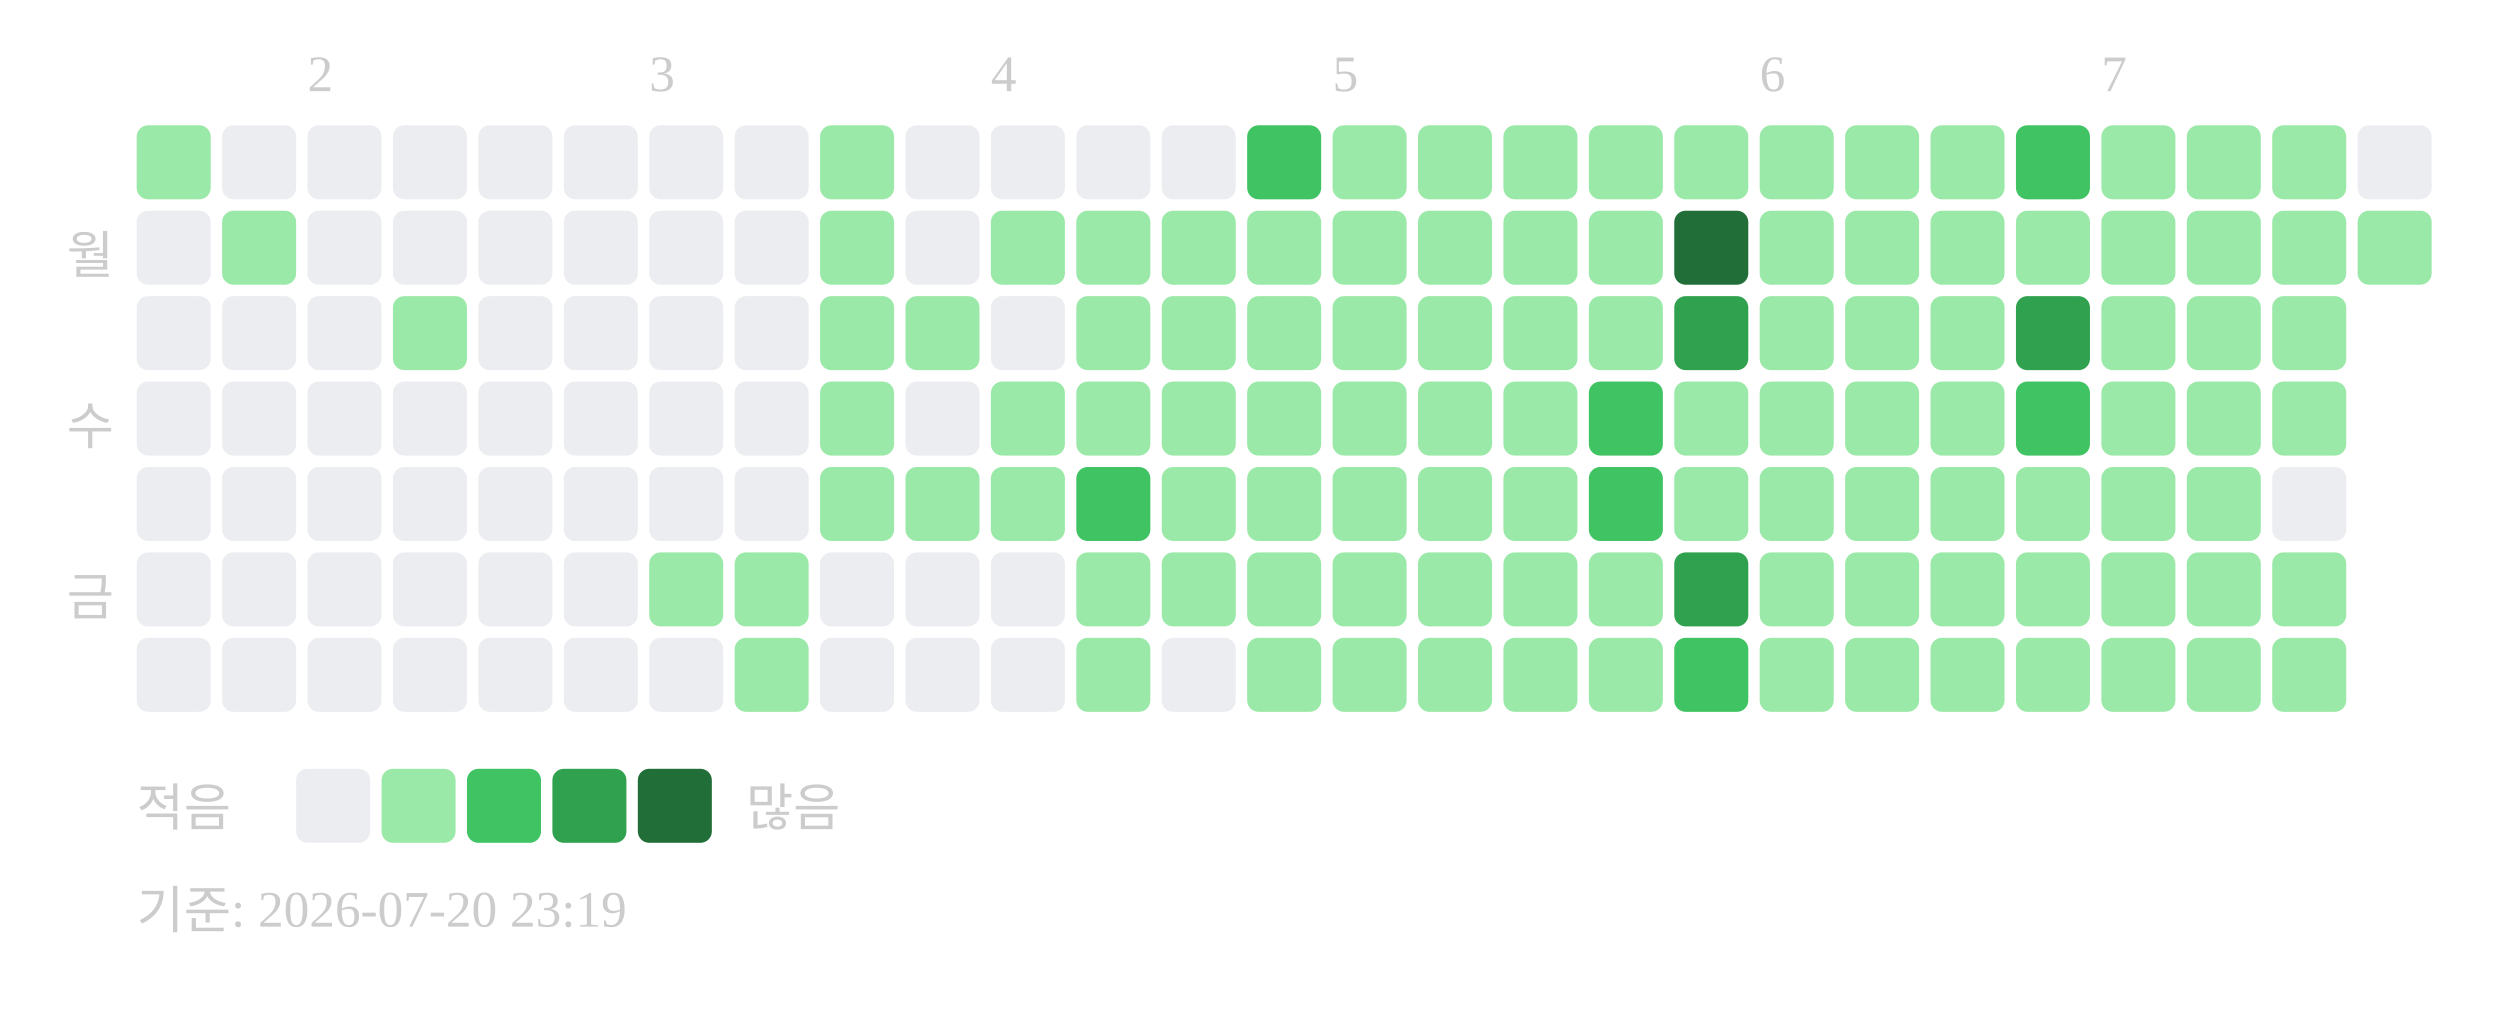
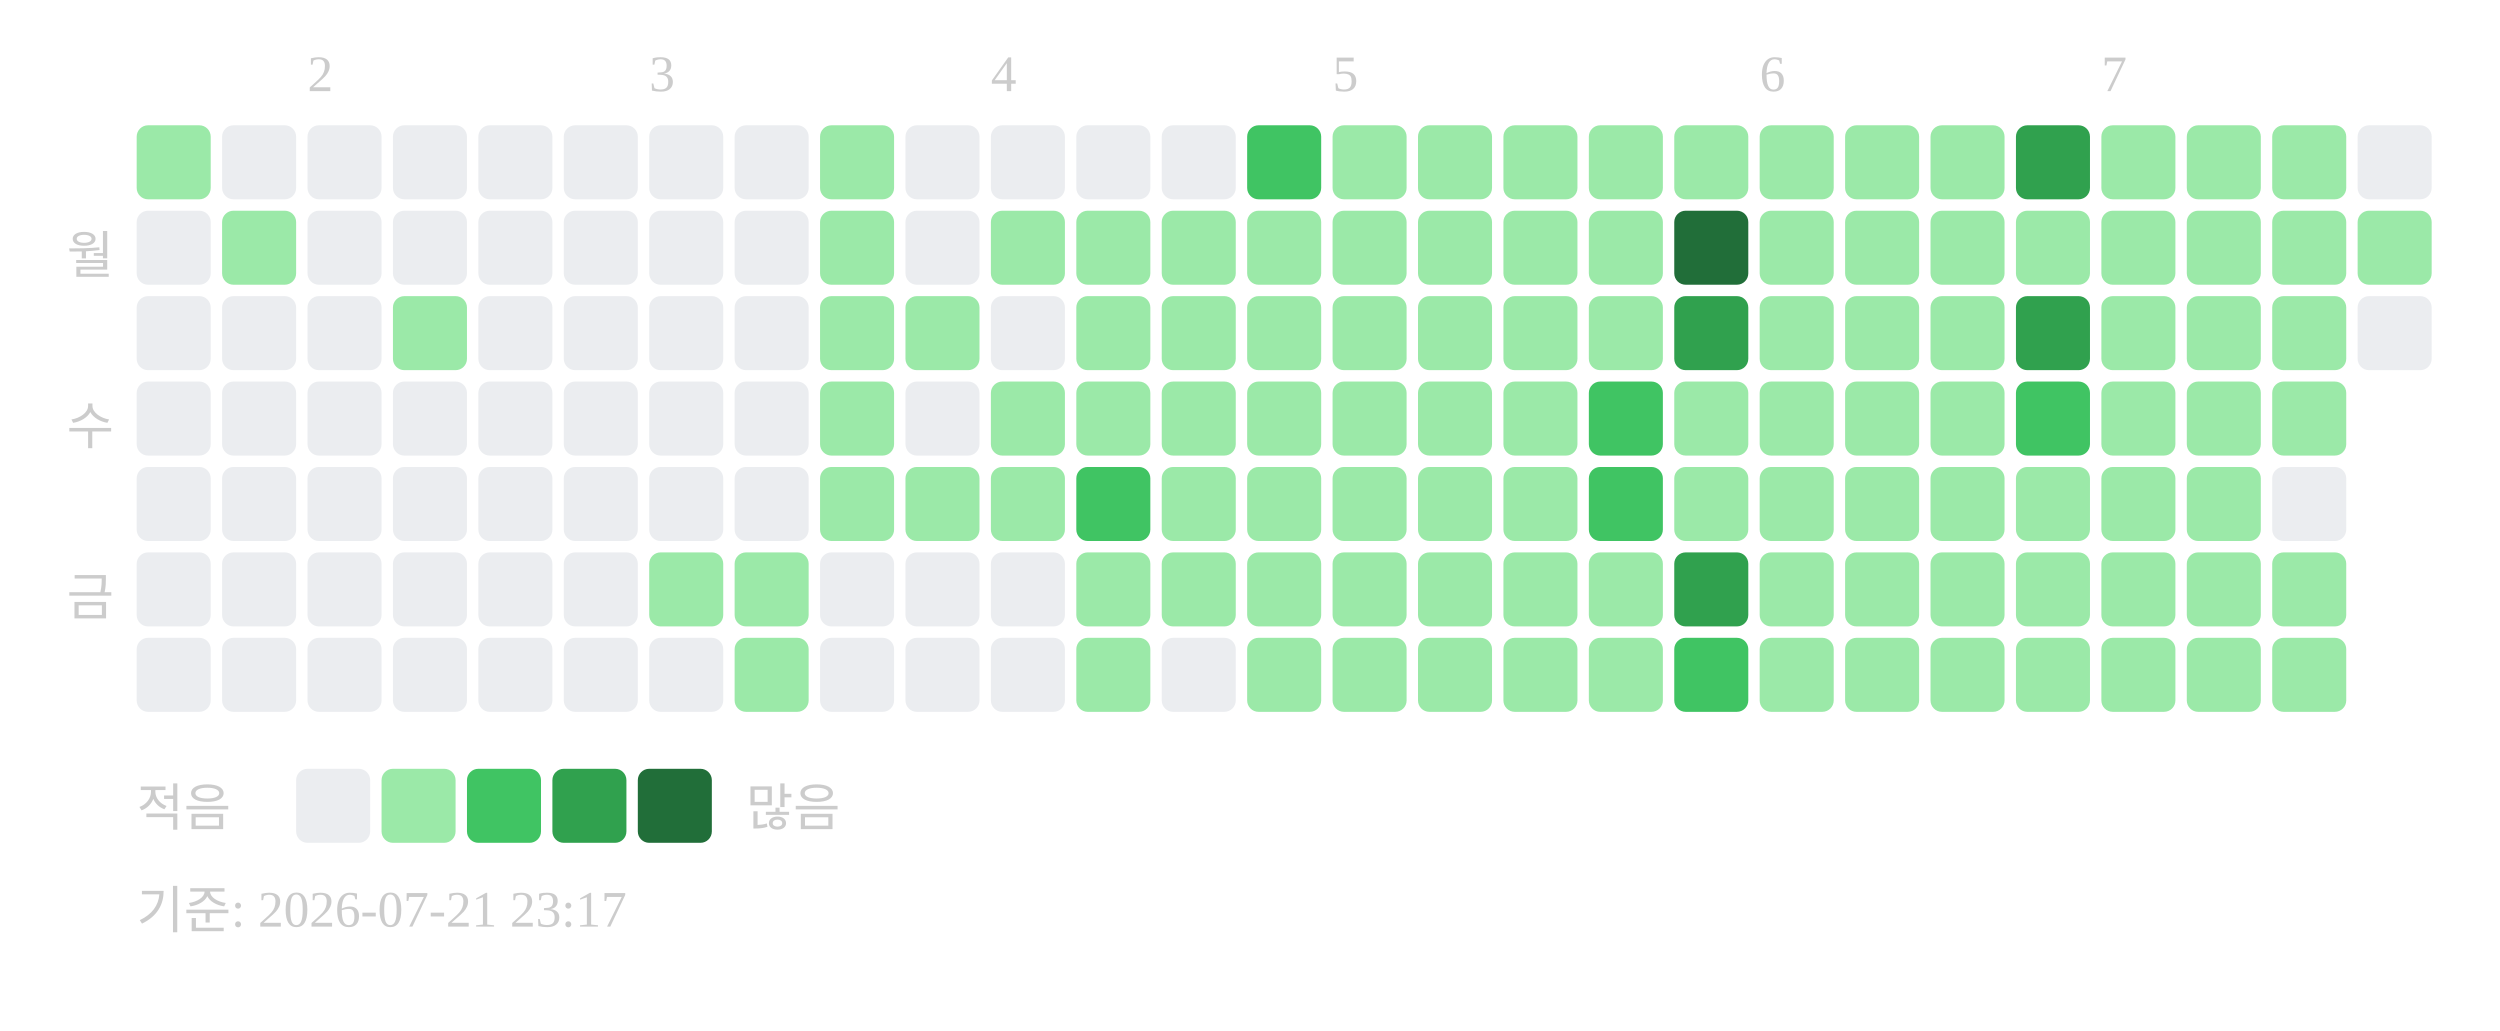
<svg xmlns="http://www.w3.org/2000/svg" width="439" height="181">
  <text x="54" y="16" font-size="9" fill="#cccccc">2</text>
  <text x="114" y="16" font-size="9" fill="#cccccc">3</text>
  <text x="174" y="16" font-size="9" fill="#cccccc">4</text>
  <text x="234" y="16" font-size="9" fill="#cccccc">5</text>
  <text x="309" y="16" font-size="9" fill="#cccccc">6</text>
  <text x="369" y="16" font-size="9" fill="#cccccc">7</text>
  <text x="20" y="48" text-anchor="end" font-size="9" fill="#cccccc">월</text>
  <text x="20" y="78" text-anchor="end" font-size="9" fill="#cccccc">수</text>
  <text x="20" y="108" text-anchor="end" font-size="9" fill="#cccccc">금</text>
  <rect x="24" y="22" width="13" height="13" rx="2" fill="#9be9a8" />
  <rect x="24" y="37" width="13" height="13" rx="2" fill="#ebedf0" />
  <rect x="24" y="52" width="13" height="13" rx="2" fill="#ebedf0" />
  <rect x="24" y="67" width="13" height="13" rx="2" fill="#ebedf0" />
  <rect x="24" y="82" width="13" height="13" rx="2" fill="#ebedf0" />
  <rect x="24" y="97" width="13" height="13" rx="2" fill="#ebedf0" />
  <rect x="24" y="112" width="13" height="13" rx="2" fill="#ebedf0" />
  <rect x="39" y="22" width="13" height="13" rx="2" fill="#ebedf0" />
  <rect x="39" y="37" width="13" height="13" rx="2" fill="#9be9a8" />
  <rect x="39" y="52" width="13" height="13" rx="2" fill="#ebedf0" />
  <rect x="39" y="67" width="13" height="13" rx="2" fill="#ebedf0" />
  <rect x="39" y="82" width="13" height="13" rx="2" fill="#ebedf0" />
  <rect x="39" y="97" width="13" height="13" rx="2" fill="#ebedf0" />
  <rect x="39" y="112" width="13" height="13" rx="2" fill="#ebedf0" />
  <rect x="54" y="22" width="13" height="13" rx="2" fill="#ebedf0" />
  <rect x="54" y="37" width="13" height="13" rx="2" fill="#ebedf0" />
  <rect x="54" y="52" width="13" height="13" rx="2" fill="#ebedf0" />
  <rect x="54" y="67" width="13" height="13" rx="2" fill="#ebedf0" />
  <rect x="54" y="82" width="13" height="13" rx="2" fill="#ebedf0" />
  <rect x="54" y="97" width="13" height="13" rx="2" fill="#ebedf0" />
  <rect x="54" y="112" width="13" height="13" rx="2" fill="#ebedf0" />
  <rect x="69" y="22" width="13" height="13" rx="2" fill="#ebedf0" />
  <rect x="69" y="37" width="13" height="13" rx="2" fill="#ebedf0" />
  <rect x="69" y="52" width="13" height="13" rx="2" fill="#9be9a8" />
  <rect x="69" y="67" width="13" height="13" rx="2" fill="#ebedf0" />
  <rect x="69" y="82" width="13" height="13" rx="2" fill="#ebedf0" />
  <rect x="69" y="97" width="13" height="13" rx="2" fill="#ebedf0" />
  <rect x="69" y="112" width="13" height="13" rx="2" fill="#ebedf0" />
  <rect x="84" y="22" width="13" height="13" rx="2" fill="#ebedf0" />
  <rect x="84" y="37" width="13" height="13" rx="2" fill="#ebedf0" />
  <rect x="84" y="52" width="13" height="13" rx="2" fill="#ebedf0" />
  <rect x="84" y="67" width="13" height="13" rx="2" fill="#ebedf0" />
  <rect x="84" y="82" width="13" height="13" rx="2" fill="#ebedf0" />
  <rect x="84" y="97" width="13" height="13" rx="2" fill="#ebedf0" />
  <rect x="84" y="112" width="13" height="13" rx="2" fill="#ebedf0" />
  <rect x="99" y="22" width="13" height="13" rx="2" fill="#ebedf0" />
  <rect x="99" y="37" width="13" height="13" rx="2" fill="#ebedf0" />
  <rect x="99" y="52" width="13" height="13" rx="2" fill="#ebedf0" />
  <rect x="99" y="67" width="13" height="13" rx="2" fill="#ebedf0" />
  <rect x="99" y="82" width="13" height="13" rx="2" fill="#ebedf0" />
  <rect x="99" y="97" width="13" height="13" rx="2" fill="#ebedf0" />
  <rect x="99" y="112" width="13" height="13" rx="2" fill="#ebedf0" />
  <rect x="114" y="22" width="13" height="13" rx="2" fill="#ebedf0" />
  <rect x="114" y="37" width="13" height="13" rx="2" fill="#ebedf0" />
  <rect x="114" y="52" width="13" height="13" rx="2" fill="#ebedf0" />
  <rect x="114" y="67" width="13" height="13" rx="2" fill="#ebedf0" />
  <rect x="114" y="82" width="13" height="13" rx="2" fill="#ebedf0" />
  <rect x="114" y="97" width="13" height="13" rx="2" fill="#9be9a8" />
  <rect x="114" y="112" width="13" height="13" rx="2" fill="#ebedf0" />
  <rect x="129" y="22" width="13" height="13" rx="2" fill="#ebedf0" />
  <rect x="129" y="37" width="13" height="13" rx="2" fill="#ebedf0" />
  <rect x="129" y="52" width="13" height="13" rx="2" fill="#ebedf0" />
  <rect x="129" y="67" width="13" height="13" rx="2" fill="#ebedf0" />
  <rect x="129" y="82" width="13" height="13" rx="2" fill="#ebedf0" />
  <rect x="129" y="97" width="13" height="13" rx="2" fill="#9be9a8" />
  <rect x="129" y="112" width="13" height="13" rx="2" fill="#9be9a8" />
  <rect x="144" y="22" width="13" height="13" rx="2" fill="#9be9a8" />
  <rect x="144" y="37" width="13" height="13" rx="2" fill="#9be9a8" />
  <rect x="144" y="52" width="13" height="13" rx="2" fill="#9be9a8" />
  <rect x="144" y="67" width="13" height="13" rx="2" fill="#9be9a8" />
  <rect x="144" y="82" width="13" height="13" rx="2" fill="#9be9a8" />
  <rect x="144" y="97" width="13" height="13" rx="2" fill="#ebedf0" />
  <rect x="144" y="112" width="13" height="13" rx="2" fill="#ebedf0" />
  <rect x="159" y="22" width="13" height="13" rx="2" fill="#ebedf0" />
  <rect x="159" y="37" width="13" height="13" rx="2" fill="#ebedf0" />
  <rect x="159" y="52" width="13" height="13" rx="2" fill="#9be9a8" />
  <rect x="159" y="67" width="13" height="13" rx="2" fill="#ebedf0" />
  <rect x="159" y="82" width="13" height="13" rx="2" fill="#9be9a8" />
  <rect x="159" y="97" width="13" height="13" rx="2" fill="#ebedf0" />
  <rect x="159" y="112" width="13" height="13" rx="2" fill="#ebedf0" />
  <rect x="174" y="22" width="13" height="13" rx="2" fill="#ebedf0" />
  <rect x="174" y="37" width="13" height="13" rx="2" fill="#9be9a8" />
  <rect x="174" y="52" width="13" height="13" rx="2" fill="#ebedf0" />
  <rect x="174" y="67" width="13" height="13" rx="2" fill="#9be9a8" />
  <rect x="174" y="82" width="13" height="13" rx="2" fill="#9be9a8" />
  <rect x="174" y="97" width="13" height="13" rx="2" fill="#ebedf0" />
  <rect x="174" y="112" width="13" height="13" rx="2" fill="#ebedf0" />
  <rect x="189" y="22" width="13" height="13" rx="2" fill="#ebedf0" />
  <rect x="189" y="37" width="13" height="13" rx="2" fill="#9be9a8" />
  <rect x="189" y="52" width="13" height="13" rx="2" fill="#9be9a8" />
  <rect x="189" y="67" width="13" height="13" rx="2" fill="#9be9a8" />
  <rect x="189" y="82" width="13" height="13" rx="2" fill="#40c463" />
  <rect x="189" y="97" width="13" height="13" rx="2" fill="#9be9a8" />
  <rect x="189" y="112" width="13" height="13" rx="2" fill="#9be9a8" />
  <rect x="204" y="22" width="13" height="13" rx="2" fill="#ebedf0" />
  <rect x="204" y="37" width="13" height="13" rx="2" fill="#9be9a8" />
  <rect x="204" y="52" width="13" height="13" rx="2" fill="#9be9a8" />
  <rect x="204" y="67" width="13" height="13" rx="2" fill="#9be9a8" />
  <rect x="204" y="82" width="13" height="13" rx="2" fill="#9be9a8" />
  <rect x="204" y="97" width="13" height="13" rx="2" fill="#9be9a8" />
  <rect x="204" y="112" width="13" height="13" rx="2" fill="#ebedf0" />
  <rect x="219" y="22" width="13" height="13" rx="2" fill="#40c463" />
  <rect x="219" y="37" width="13" height="13" rx="2" fill="#9be9a8" />
  <rect x="219" y="52" width="13" height="13" rx="2" fill="#9be9a8" />
  <rect x="219" y="67" width="13" height="13" rx="2" fill="#9be9a8" />
  <rect x="219" y="82" width="13" height="13" rx="2" fill="#9be9a8" />
  <rect x="219" y="97" width="13" height="13" rx="2" fill="#9be9a8" />
  <rect x="219" y="112" width="13" height="13" rx="2" fill="#9be9a8" />
  <rect x="234" y="22" width="13" height="13" rx="2" fill="#9be9a8" />
  <rect x="234" y="37" width="13" height="13" rx="2" fill="#9be9a8" />
  <rect x="234" y="52" width="13" height="13" rx="2" fill="#9be9a8" />
  <rect x="234" y="67" width="13" height="13" rx="2" fill="#9be9a8" />
  <rect x="234" y="82" width="13" height="13" rx="2" fill="#9be9a8" />
  <rect x="234" y="97" width="13" height="13" rx="2" fill="#9be9a8" />
  <rect x="234" y="112" width="13" height="13" rx="2" fill="#9be9a8" />
  <rect x="249" y="22" width="13" height="13" rx="2" fill="#9be9a8" />
  <rect x="249" y="37" width="13" height="13" rx="2" fill="#9be9a8" />
  <rect x="249" y="52" width="13" height="13" rx="2" fill="#9be9a8" />
  <rect x="249" y="67" width="13" height="13" rx="2" fill="#9be9a8" />
  <rect x="249" y="82" width="13" height="13" rx="2" fill="#9be9a8" />
  <rect x="249" y="97" width="13" height="13" rx="2" fill="#9be9a8" />
  <rect x="249" y="112" width="13" height="13" rx="2" fill="#9be9a8" />
  <rect x="264" y="22" width="13" height="13" rx="2" fill="#9be9a8" />
  <rect x="264" y="37" width="13" height="13" rx="2" fill="#9be9a8" />
  <rect x="264" y="52" width="13" height="13" rx="2" fill="#9be9a8" />
  <rect x="264" y="67" width="13" height="13" rx="2" fill="#9be9a8" />
  <rect x="264" y="82" width="13" height="13" rx="2" fill="#9be9a8" />
  <rect x="264" y="97" width="13" height="13" rx="2" fill="#9be9a8" />
  <rect x="264" y="112" width="13" height="13" rx="2" fill="#9be9a8" />
  <rect x="279" y="22" width="13" height="13" rx="2" fill="#9be9a8" />
  <rect x="279" y="37" width="13" height="13" rx="2" fill="#9be9a8" />
  <rect x="279" y="52" width="13" height="13" rx="2" fill="#9be9a8" />
  <rect x="279" y="67" width="13" height="13" rx="2" fill="#40c463" />
  <rect x="279" y="82" width="13" height="13" rx="2" fill="#40c463" />
  <rect x="279" y="97" width="13" height="13" rx="2" fill="#9be9a8" />
  <rect x="279" y="112" width="13" height="13" rx="2" fill="#9be9a8" />
  <rect x="294" y="22" width="13" height="13" rx="2" fill="#9be9a8" />
  <rect x="294" y="37" width="13" height="13" rx="2" fill="#216e39" />
  <rect x="294" y="52" width="13" height="13" rx="2" fill="#30a14e" />
  <rect x="294" y="67" width="13" height="13" rx="2" fill="#9be9a8" />
  <rect x="294" y="82" width="13" height="13" rx="2" fill="#9be9a8" />
  <rect x="294" y="97" width="13" height="13" rx="2" fill="#30a14e" />
  <rect x="294" y="112" width="13" height="13" rx="2" fill="#40c463" />
  <rect x="309" y="22" width="13" height="13" rx="2" fill="#9be9a8" />
  <rect x="309" y="37" width="13" height="13" rx="2" fill="#9be9a8" />
  <rect x="309" y="52" width="13" height="13" rx="2" fill="#9be9a8" />
  <rect x="309" y="67" width="13" height="13" rx="2" fill="#9be9a8" />
  <rect x="309" y="82" width="13" height="13" rx="2" fill="#9be9a8" />
  <rect x="309" y="97" width="13" height="13" rx="2" fill="#9be9a8" />
  <rect x="309" y="112" width="13" height="13" rx="2" fill="#9be9a8" />
  <rect x="324" y="22" width="13" height="13" rx="2" fill="#9be9a8" />
  <rect x="324" y="37" width="13" height="13" rx="2" fill="#9be9a8" />
  <rect x="324" y="52" width="13" height="13" rx="2" fill="#9be9a8" />
  <rect x="324" y="67" width="13" height="13" rx="2" fill="#9be9a8" />
  <rect x="324" y="82" width="13" height="13" rx="2" fill="#9be9a8" />
  <rect x="324" y="97" width="13" height="13" rx="2" fill="#9be9a8" />
  <rect x="324" y="112" width="13" height="13" rx="2" fill="#9be9a8" />
  <rect x="339" y="22" width="13" height="13" rx="2" fill="#9be9a8" />
  <rect x="339" y="37" width="13" height="13" rx="2" fill="#9be9a8" />
  <rect x="339" y="52" width="13" height="13" rx="2" fill="#9be9a8" />
  <rect x="339" y="67" width="13" height="13" rx="2" fill="#9be9a8" />
  <rect x="339" y="82" width="13" height="13" rx="2" fill="#9be9a8" />
  <rect x="339" y="97" width="13" height="13" rx="2" fill="#9be9a8" />
  <rect x="339" y="112" width="13" height="13" rx="2" fill="#9be9a8" />
-   <rect x="354" y="22" width="13" height="13" rx="2" fill="#40c463" />
+   <rect x="354" y="22" width="13" height="13" rx="2" fill="#30a14e" />
  <rect x="354" y="37" width="13" height="13" rx="2" fill="#9be9a8" />
  <rect x="354" y="52" width="13" height="13" rx="2" fill="#30a14e" />
  <rect x="354" y="67" width="13" height="13" rx="2" fill="#40c463" />
  <rect x="354" y="82" width="13" height="13" rx="2" fill="#9be9a8" />
  <rect x="354" y="97" width="13" height="13" rx="2" fill="#9be9a8" />
  <rect x="354" y="112" width="13" height="13" rx="2" fill="#9be9a8" />
  <rect x="369" y="22" width="13" height="13" rx="2" fill="#9be9a8" />
  <rect x="369" y="37" width="13" height="13" rx="2" fill="#9be9a8" />
  <rect x="369" y="52" width="13" height="13" rx="2" fill="#9be9a8" />
  <rect x="369" y="67" width="13" height="13" rx="2" fill="#9be9a8" />
  <rect x="369" y="82" width="13" height="13" rx="2" fill="#9be9a8" />
  <rect x="369" y="97" width="13" height="13" rx="2" fill="#9be9a8" />
  <rect x="369" y="112" width="13" height="13" rx="2" fill="#9be9a8" />
  <rect x="384" y="22" width="13" height="13" rx="2" fill="#9be9a8" />
  <rect x="384" y="37" width="13" height="13" rx="2" fill="#9be9a8" />
  <rect x="384" y="52" width="13" height="13" rx="2" fill="#9be9a8" />
  <rect x="384" y="67" width="13" height="13" rx="2" fill="#9be9a8" />
  <rect x="384" y="82" width="13" height="13" rx="2" fill="#9be9a8" />
  <rect x="384" y="97" width="13" height="13" rx="2" fill="#9be9a8" />
  <rect x="384" y="112" width="13" height="13" rx="2" fill="#9be9a8" />
  <rect x="399" y="22" width="13" height="13" rx="2" fill="#9be9a8" />
  <rect x="399" y="37" width="13" height="13" rx="2" fill="#9be9a8" />
  <rect x="399" y="52" width="13" height="13" rx="2" fill="#9be9a8" />
  <rect x="399" y="67" width="13" height="13" rx="2" fill="#9be9a8" />
  <rect x="399" y="82" width="13" height="13" rx="2" fill="#ebedf0" />
  <rect x="399" y="97" width="13" height="13" rx="2" fill="#9be9a8" />
  <rect x="399" y="112" width="13" height="13" rx="2" fill="#9be9a8" />
  <rect x="414" y="22" width="13" height="13" rx="2" fill="#ebedf0" />
  <rect x="414" y="37" width="13" height="13" rx="2" fill="#9be9a8" />
+   <rect x="414" y="52" width="13" height="13" rx="2" fill="#ebedf0" />
  <text x="24" y="145" font-size="9" fill="#cccccc">적음</text>
  <rect x="52" y="135" width="13" height="13" rx="2" fill="#ebedf0" />
  <rect x="67" y="135" width="13" height="13" rx="2" fill="#9be9a8" />
  <rect x="82" y="135" width="13" height="13" rx="2" fill="#40c463" />
  <rect x="97" y="135" width="13" height="13" rx="2" fill="#30a14e" />
  <rect x="112" y="135" width="13" height="13" rx="2" fill="#216e39" />
  <text x="131" y="145" font-size="9" fill="#cccccc">많음</text>
-   <text x="24" y="163" font-size="9" fill="#cccccc">기준: 2026-07-20 23:19</text>
+   <text x="24" y="163" font-size="9" fill="#cccccc">기준: 2026-07-21 23:17</text>
</svg>
